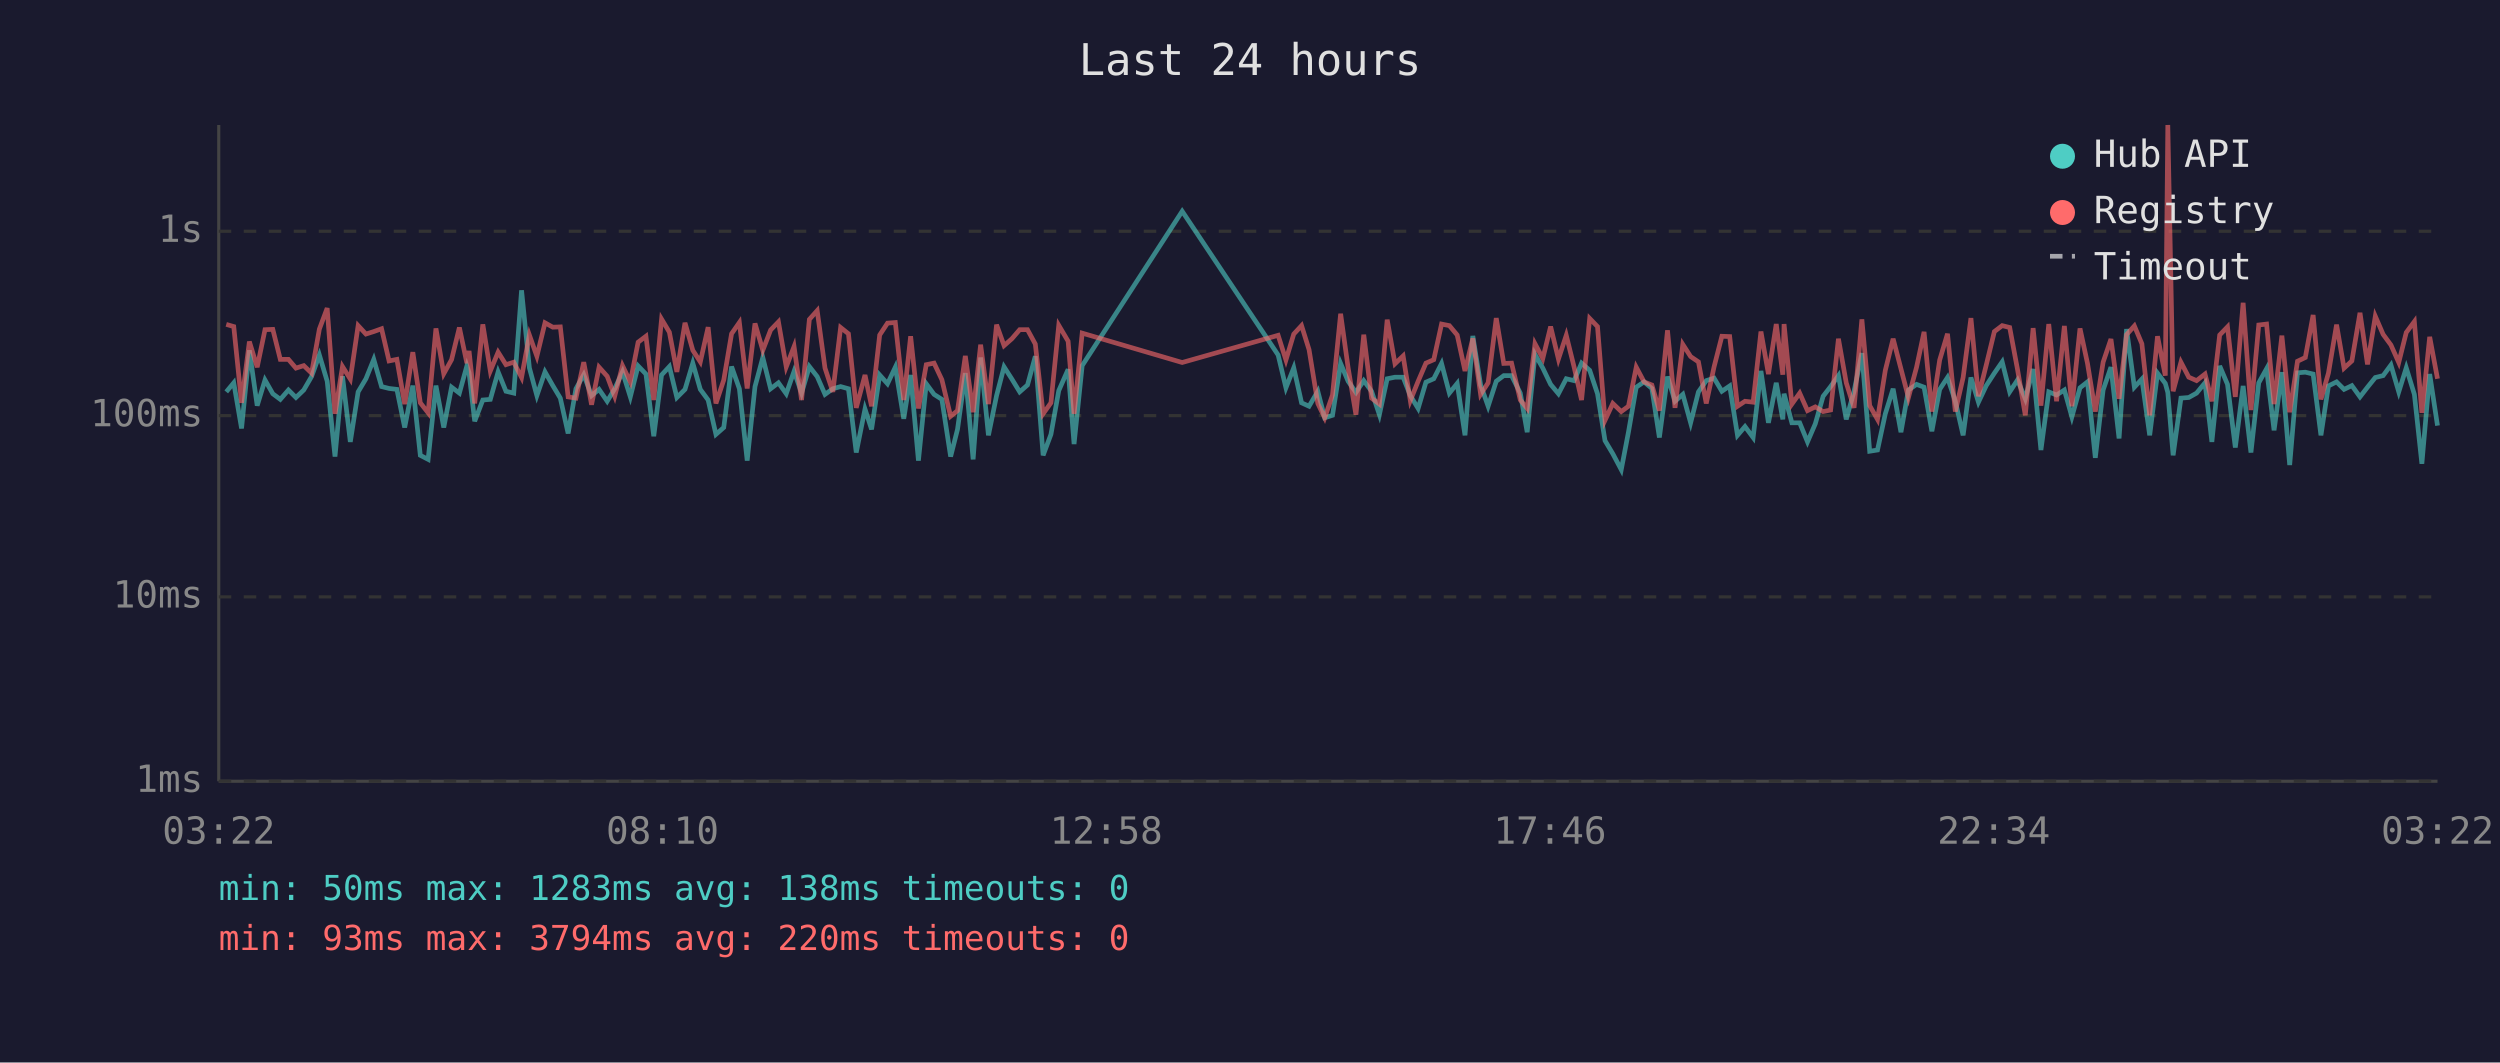
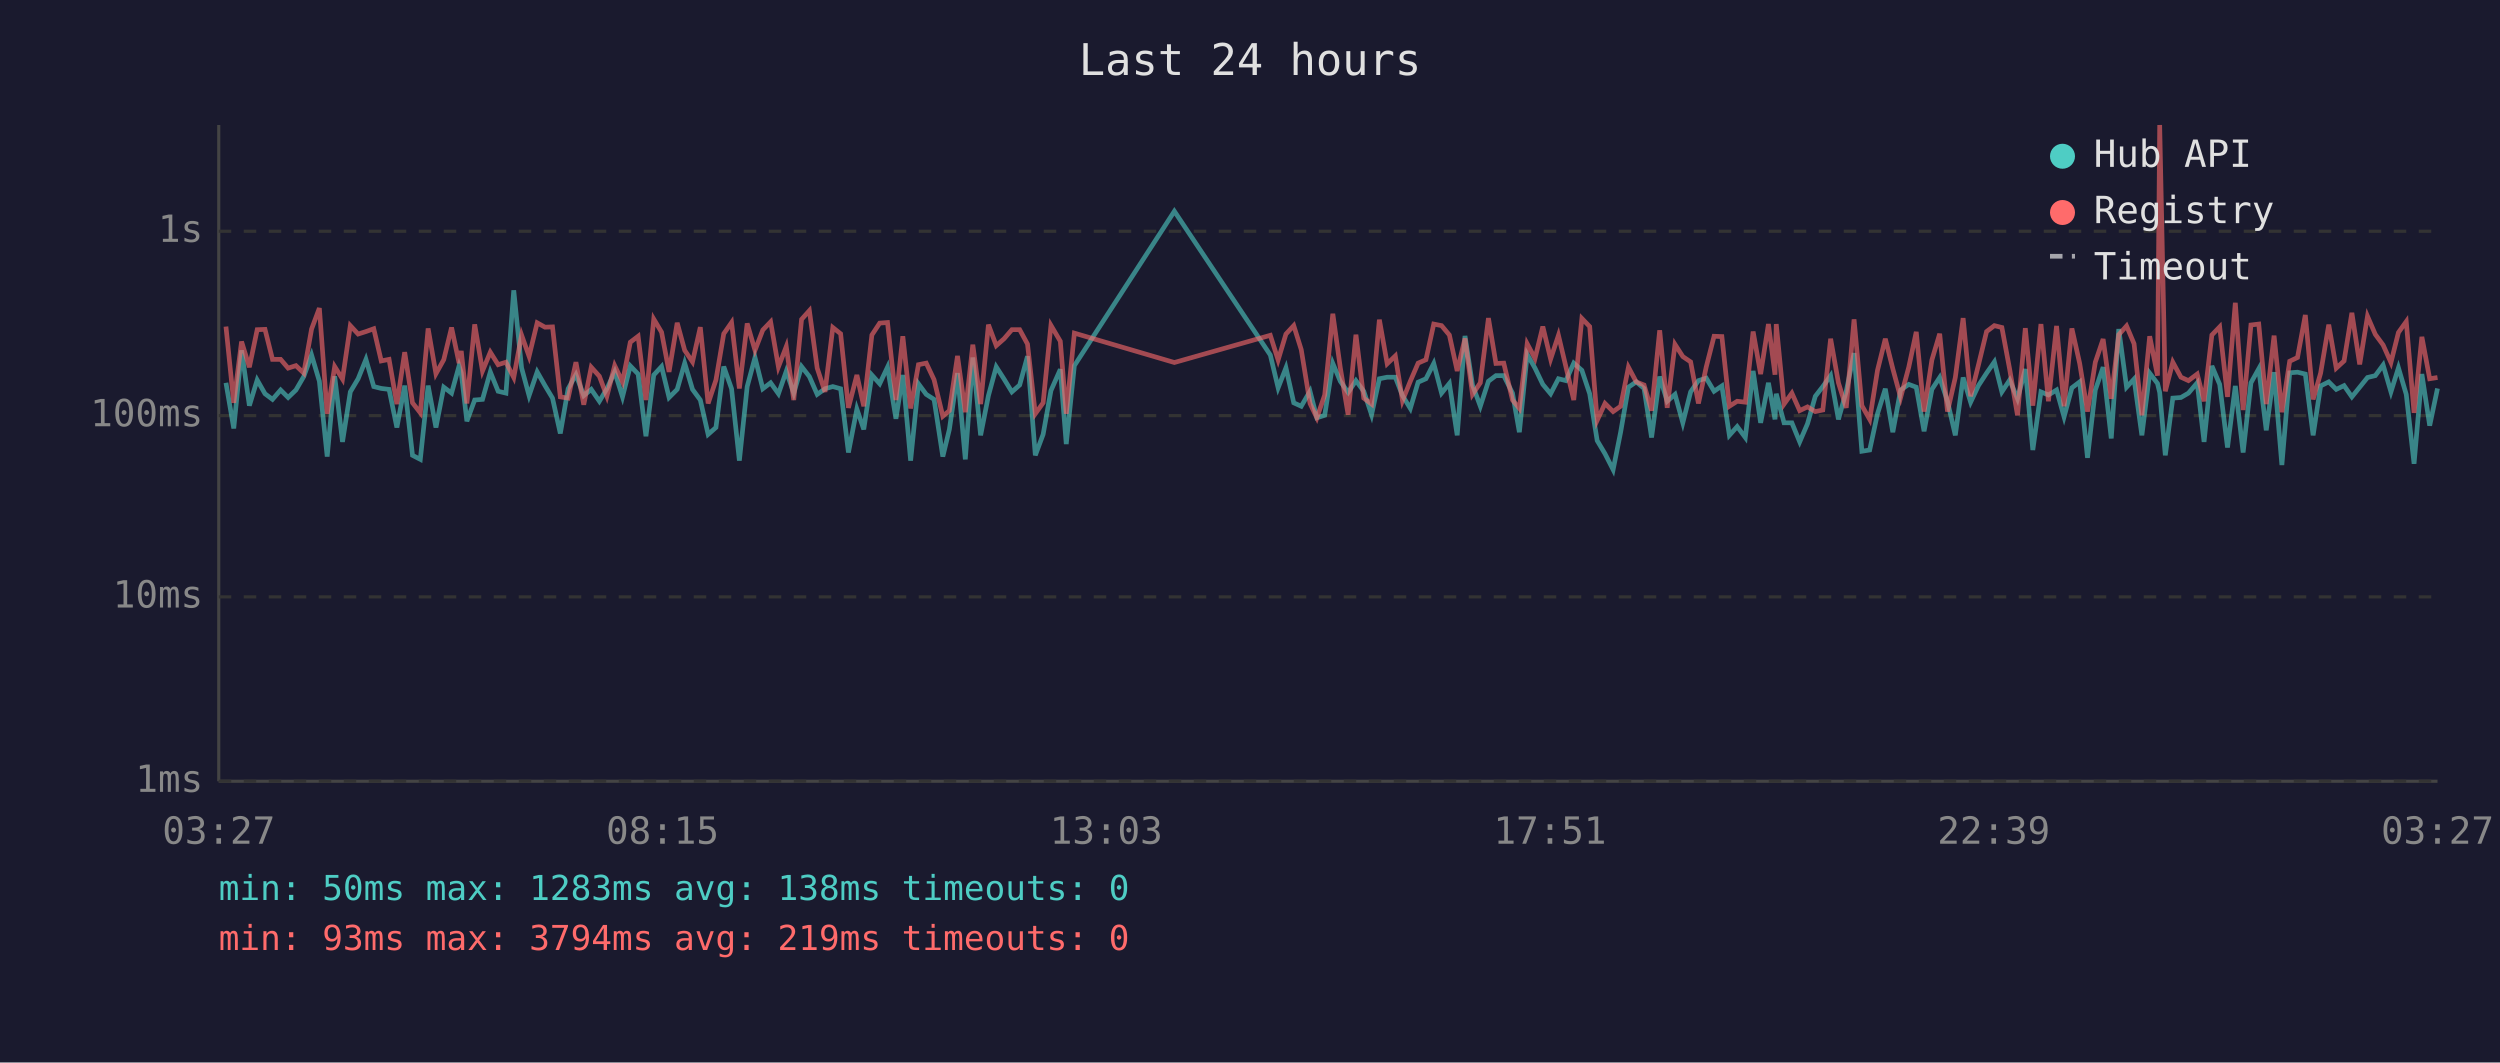
<svg xmlns="http://www.w3.org/2000/svg" viewBox="0 0 800 340" font-family="monospace" font-size="12">
  <rect width="800" height="340" fill="#1a1a2e" />
  <text x="400" y="24" fill="#e0e0e0" font-size="14" text-anchor="middle">Last 24 hours</text>
  <line x1="70" y1="40" x2="70" y2="250" stroke="#444" stroke-width="1" />
  <line x1="70" y1="250" x2="780" y2="250" stroke="#444" stroke-width="1" />
  <line x1="70" y1="250" x2="780" y2="250" stroke="#333" stroke-width="1" stroke-dasharray="4" />
  <text x="65" y="250" fill="#888" text-anchor="end" dominant-baseline="middle">1ms</text>
  <line x1="70" y1="191" x2="780" y2="191" stroke="#333" stroke-width="1" stroke-dasharray="4" />
  <text x="65" y="191" fill="#888" text-anchor="end" dominant-baseline="middle">10ms</text>
  <line x1="70" y1="133" x2="780" y2="133" stroke="#333" stroke-width="1" stroke-dasharray="4" />
  <text x="65" y="133" fill="#888" text-anchor="end" dominant-baseline="middle">100ms</text>
  <line x1="70" y1="74" x2="780" y2="74" stroke="#333" stroke-width="1" stroke-dasharray="4" />
  <text x="65" y="74" fill="#888" text-anchor="end" dominant-baseline="middle">1s</text>
-   <text x="70" y="270" fill="#888" text-anchor="middle">03:22</text>
-   <text x="212" y="270" fill="#888" text-anchor="middle">08:10</text>
-   <text x="354" y="270" fill="#888" text-anchor="middle">12:58</text>
-   <text x="496" y="270" fill="#888" text-anchor="middle">17:46</text>
-   <text x="638" y="270" fill="#888" text-anchor="middle">22:34</text>
-   <text x="780" y="270" fill="#888" text-anchor="middle">03:22</text>
-   <polyline points="72.4,125.4 74.8,122.5 77.3,137.1 79.8,112.1 82.3,129.8 84.8,121.6 87.3,126.0 89.7,127.8 92.3,124.8 94.7,127.2 97.2,124.8 99.7,120.5 102.2,113.6 104.7,122.0 107.2,146.1 109.6,120.4 112.1,141.4 114.6,125.4 117.1,121.2 119.6,115.0 122.1,123.7 124.5,124.3 127.0,124.6 129.5,136.8 132.1,123.4 134.5,145.7 137.0,147.0 139.5,123.4 142.0,136.8 144.5,123.9 147.0,125.8 149.4,117.1 150.1,119.3 151.9,134.8 154.5,128.0 156.9,127.8 159.4,119.0 161.9,125.2 164.4,125.8 166.9,92.9 169.4,117.7 171.8,126.6 174.4,119.0 176.9,123.4 179.3,127.4 181.8,138.7 184.3,124.4 186.8,119.9 189.3,126.6 191.7,124.6 194.3,128.4 196.7,124.4 199.2,119.0 201.7,127.0 204.2,117.1 206.7,119.7 209.2,139.6 211.7,120.0 214.2,117.3 216.6,127.2 219.2,124.6 221.7,116.2 224.1,124.6 226.6,128.0 229.1,139.0 231.6,136.8 234.1,117.3 236.6,124.4 239.1,147.4 241.6,123.7 244.1,114.4 246.6,124.4 249.1,122.5 251.6,126.0 254.1,118.8 256.5,125.8 259.0,117.3 261.5,120.5 264.0,126.2 266.5,124.4 269.0,123.7 271.5,124.4 274.0,144.8 276.8,130.9 278.9,137.4 281.5,120.0 284.0,122.8 286.5,117.5 289.2,134.0 291.4,120.0 293.9,147.4 296.4,122.8 298.9,126.2 301.4,127.8 304.2,146.1 306.4,137.4 308.9,119.4 311.4,147.0 313.8,114.4 316.3,139.3 318.9,126.6 321.3,117.4 323.8,121.3 326.3,125.4 328.8,123.2 331.3,114.0 333.8,145.7 336.3,139.0 338.8,125.0 341.8,118.2 343.7,142.1 346.3,117.0 378.3,67.6 409.0,113.6 411.5,124.1 414.0,117.7 416.5,128.9 418.9,130.0 421.7,125.2 423.9,133.7 426.4,132.9 429.0,116.3 431.4,122.0 433.9,125.6 436.4,121.8 438.9,125.2 441.4,132.7 443.9,121.2 446.4,120.7 449.0,120.7 451.3,126.6 453.8,130.7 456.3,122.3 458.8,121.2 461.3,116.3 463.8,125.8 466.3,122.7 468.8,139.3 471.3,107.5 473.8,123.2 476.2,130.0 478.8,122.0 481.2,120.2 483.7,120.2 486.5,125.8 488.7,138.3 491.2,113.4 493.7,117.8 496.2,123.0 498.7,126.0 501.2,121.2 503.7,121.8 506.1,116.2 508.7,118.5 511.2,126.0 513.6,141.0 516.1,145.2 518.8,150.3 521.1,138.3 523.6,123.9 526.1,122.2 528.6,124.3 531.0,140.0 533.6,120.5 536.0,128.4 538.5,126.2 541.0,135.3 543.5,125.4 546.0,121.8 548.5,121.0 551.0,125.2 553.5,123.5 556.0,139.3 558.4,136.5 561.0,140.0 563.5,118.7 565.9,135.3 568.4,122.5 570.5,134.2 570.9,126.0 573.4,135.3 575.9,135.3 578.4,141.4 580.9,135.6 583.4,126.8 585.8,123.7 588.3,120.2 590.8,134.2 593.3,125.2 595.8,113.0 598.3,144.4 600.8,144.0 603.3,132.4 605.8,124.4 608.3,138.3 610.7,124.8 613.3,123.0 615.7,123.9 618.2,138.0 620.7,124.6 623.2,120.8 625.7,128.4 628.2,139.3 630.7,120.8 633.1,128.7 635.6,123.4 638.2,119.4 640.7,115.8 643.1,125.4 645.6,121.6 648.1,127.6 650.6,118.1 653.1,144.0 655.6,125.4 658.1,126.4 660.6,124.8 663.0,133.4 665.6,124.1 668.0,122.2 670.5,146.5 673.0,124.8 675.5,117.5 678.1,140.3 680.5,105.3 683.0,123.9 685.4,121.3 687.9,139.3 690.4,119.4 692.9,122.7 693.7,125.6 695.4,145.7 697.9,127.4 700.4,127.2 702.9,125.8 705.6,122.5 707.8,141.4 710.3,117.1 712.8,123.0 715.3,143.2 717.8,123.5 720.3,144.8 722.8,122.5 725.3,118.0 727.7,137.7 730.2,119.1 732.7,148.8 735.2,119.3 737.7,119.1 740.2,119.7 742.7,139.3 745.1,123.5 747.7,122.2 750.1,124.6 752.6,123.4 755.2,127.0 757.6,123.9 760.1,120.8 762.6,120.2 765.1,116.8 767.6,125.4 770.0,117.7 772.6,126.2 775.0,148.4 777.5,119.7 780.0,136.2" fill="none" stroke="#4ecdc4" stroke-width="1.5" opacity="0.6" />
-   <polyline points="72.4,103.8 74.8,104.5 77.3,128.9 79.8,109.3 82.3,117.5 84.8,105.5 87.3,105.4 89.7,115.0 92.3,115.0 94.7,117.8 97.2,117.0 99.7,119.4 102.2,105.3 104.7,98.6 107.2,132.4 109.6,117.3 112.1,121.3 114.6,104.2 117.1,106.9 119.6,106.1 122.1,105.2 124.5,115.5 127.0,115.0 129.5,129.3 132.1,112.7 134.5,128.9 137.0,132.1 139.5,105.1 142.0,119.6 144.5,115.1 147.0,104.8 149.4,116.2 150.1,112.3 151.9,129.1 154.5,103.8 156.9,118.7 159.4,112.7 161.9,116.7 164.4,115.9 166.9,120.8 169.4,107.2 171.8,114.0 174.4,103.3 176.9,104.7 179.3,104.6 181.8,127.0 184.3,127.4 186.8,115.9 189.3,129.5 191.7,117.5 194.3,120.4 196.7,126.8 199.2,117.0 201.7,122.2 204.2,109.5 206.7,107.6 209.2,128.0 211.7,102.1 214.2,106.3 216.6,119.0 219.2,103.3 221.7,112.1 224.1,115.8 226.6,104.7 229.1,129.1 231.6,121.6 234.1,106.8 236.6,103.2 239.1,124.3 241.6,103.5 244.1,112.1 246.6,105.6 249.1,103.0 251.6,117.4 254.1,110.9 256.5,128.0 259.0,102.2 261.5,99.4 264.0,117.8 266.5,125.4 269.0,104.8 271.5,106.8 274.0,130.5 276.8,120.0 278.9,130.0 281.5,107.2 284.0,103.4 286.5,103.2 289.2,128.0 291.4,107.6 293.9,130.7 296.4,116.7 298.9,116.2 301.4,121.5 304.2,133.2 306.4,131.4 308.9,113.9 311.4,131.9 313.8,110.3 316.3,129.3 318.9,103.9 321.3,110.6 323.8,108.4 326.3,105.5 328.8,105.5 331.3,110.1 333.8,132.4 336.3,128.9 338.8,104.1 341.8,109.2 343.7,132.4 346.3,106.6 378.3,116.0 409.0,107.3 411.5,115.2 414.0,106.9 416.5,104.2 418.9,111.9 421.7,129.1 423.9,133.7 426.4,126.4 429.0,100.4 431.4,117.7 433.9,132.7 436.4,107.1 438.9,127.4 441.4,129.3 443.9,102.3 446.4,116.4 449.0,113.9 451.3,128.2 453.8,122.0 456.3,116.2 458.8,115.1 461.3,103.7 463.8,104.2 466.3,107.2 468.8,118.7 471.3,108.3 473.8,126.2 476.2,122.5 478.8,101.8 481.2,116.3 483.7,116.2 486.5,128.0 488.7,130.7 491.2,110.0 493.7,114.7 496.2,104.5 498.7,114.9 501.2,107.3 503.7,117.4 506.1,128.0 508.7,101.9 511.2,104.5 513.6,134.5 516.1,129.1 518.8,131.7 521.1,130.0 523.6,117.5 526.1,122.2 528.6,123.2 531.0,131.4 533.6,105.7 536.0,130.5 538.5,110.2 541.0,114.1 543.5,115.8 546.0,129.1 548.5,117.4 551.0,107.6 553.5,107.7 556.0,130.0 558.4,128.4 561.0,128.7 563.5,106.1 565.9,119.7 568.4,103.7 570.5,119.9 570.9,103.7 573.4,129.3 575.9,125.8 578.4,131.4 580.9,130.2 583.4,131.7 585.8,131.2 588.3,108.4 590.8,122.5 593.3,130.5 595.8,102.2 598.3,129.8 600.8,134.2 603.3,118.5 605.8,108.4 608.3,118.0 610.7,127.2 613.3,117.5 615.7,106.2 618.2,131.7 620.7,115.2 623.2,106.8 625.7,131.7 628.2,120.8 630.7,101.8 633.1,126.8 635.6,116.8 638.2,106.1 640.7,104.2 643.1,104.8 645.6,118.2 648.1,132.9 650.6,105.0 653.1,129.8 655.6,103.7 658.1,128.4 660.6,104.3 663.0,130.0 665.6,105.1 668.0,116.3 670.5,131.7 673.0,115.9 675.5,108.5 678.1,127.6 680.5,107.1 683.0,104.3 685.4,110.0 687.9,132.9 690.4,107.6 692.9,120.2 693.7,40.0 695.4,125.2 697.9,115.9 700.4,120.7 702.9,121.8 705.6,119.7 707.8,128.4 710.3,107.2 712.8,104.6 715.3,127.0 717.8,96.9 720.3,131.2 722.8,104.0 725.3,103.7 727.7,129.3 730.2,107.4 732.7,131.9 735.2,115.6 737.7,114.4 740.2,100.8 742.7,127.8 745.1,119.4 747.7,103.9 750.1,117.8 752.6,115.5 755.2,100.1 757.6,116.6 760.1,101.2 762.6,107.0 765.1,110.4 767.6,116.0 770.0,106.4 772.6,102.9 775.0,132.1 777.5,107.8 780.0,121.2" fill="none" stroke="#ff6b6b" stroke-width="1.5" opacity="0.6" />
+   <text x="70" y="270" fill="#888" text-anchor="middle">03:27</text>
+   <text x="212" y="270" fill="#888" text-anchor="middle">08:15</text>
+   <text x="354" y="270" fill="#888" text-anchor="middle">13:03</text>
+   <text x="496" y="270" fill="#888" text-anchor="middle">17:51</text>
+   <text x="638" y="270" fill="#888" text-anchor="middle">22:39</text>
+   <text x="780" y="270" fill="#888" text-anchor="middle">03:27</text>
+   <polyline points="72.3,122.5 74.8,137.1 77.3,112.1 79.8,129.8 82.3,121.6 84.8,126.0 87.2,127.8 89.8,124.8 92.2,127.2 94.7,124.8 97.2,120.5 99.7,113.6 102.2,122.0 104.7,146.1 107.1,120.4 109.6,141.4 112.1,125.4 114.6,121.2 117.1,115.0 119.6,123.7 122.0,124.3 124.5,124.6 127.0,136.8 129.5,123.4 132.0,145.7 134.5,147.0 137.0,123.4 139.5,136.8 142.0,123.9 144.5,125.8 146.9,117.1 147.6,119.3 149.4,134.8 151.9,128.0 154.4,127.8 156.9,119.0 159.4,125.2 161.9,125.8 164.4,92.9 166.9,117.7 169.3,126.6 171.9,119.0 174.4,123.4 176.8,127.4 179.3,138.7 181.8,124.4 184.3,119.9 186.8,126.6 189.2,124.6 191.8,128.4 194.2,124.4 196.7,119.0 199.2,127.0 201.7,117.1 204.2,119.7 206.7,139.6 209.2,120.0 211.7,117.3 214.1,127.2 216.7,124.6 219.1,116.2 221.6,124.6 224.1,128.0 226.6,139.0 229.1,136.8 231.6,117.3 234.1,124.4 236.6,147.4 239.1,123.7 241.6,114.4 244.1,124.4 246.6,122.5 249.1,126.0 251.6,118.8 254.0,125.8 256.5,117.3 259.0,120.5 261.5,126.2 264.0,124.4 266.5,123.7 269.0,124.4 271.5,144.8 274.2,130.9 276.4,137.4 279.0,120.0 281.5,122.8 284.0,117.5 286.7,134.0 288.9,120.0 291.4,147.4 293.9,122.8 296.4,126.2 298.9,127.8 301.7,146.1 303.8,137.4 306.4,119.4 308.9,147.0 311.3,114.4 313.8,139.3 316.3,126.6 318.8,117.4 321.3,121.3 323.8,125.4 326.3,123.2 328.8,114.0 331.3,145.7 333.8,139.0 336.3,125.0 339.3,118.2 341.2,142.1 343.8,117.0 375.8,67.6 406.5,113.6 409.0,124.1 411.5,117.7 414.0,128.9 416.4,130.0 419.2,125.2 421.4,133.7 423.9,132.9 426.5,116.3 428.9,122.0 431.4,125.6 433.9,121.8 436.4,125.2 438.9,132.7 441.4,121.2 443.9,120.7 446.5,120.7 448.8,126.6 451.3,130.7 453.8,122.3 456.3,121.2 458.8,116.3 461.3,125.8 463.8,122.7 466.3,139.3 468.8,107.5 471.2,123.2 473.7,130.0 476.3,122.0 478.7,120.2 481.2,120.2 484.0,125.8 486.2,138.3 488.7,113.4 491.2,117.8 493.7,123.0 496.2,126.0 498.7,121.2 501.1,121.8 503.6,116.2 506.2,118.5 508.7,126.0 511.1,141.0 513.6,145.2 516.2,150.3 518.6,138.3 521.1,123.9 523.6,122.2 526.1,124.3 528.5,140.0 531.1,120.5 533.5,128.4 536.0,126.2 538.5,135.3 541.0,125.4 543.5,121.8 546.0,121.0 548.5,125.2 551.0,123.5 553.4,139.3 555.9,136.5 558.5,140.0 561.0,118.7 563.4,135.3 565.9,122.5 568.0,134.2 568.4,126.0 570.9,135.3 573.4,135.3 575.9,141.4 578.4,135.6 580.9,126.8 583.3,123.7 585.8,120.2 588.3,134.2 590.8,125.2 593.3,113.0 595.8,144.4 598.3,144.0 600.8,132.4 603.3,124.4 605.7,138.3 608.2,124.8 610.8,123.0 613.2,123.9 615.7,138.0 618.2,124.6 620.7,120.8 623.2,128.4 625.7,139.3 628.2,120.8 630.6,128.7 633.1,123.4 635.7,119.4 638.2,115.8 640.6,125.4 643.1,121.6 645.6,127.6 648.1,118.1 650.5,144.0 653.1,125.4 655.5,126.4 658.1,124.8 660.5,133.4 663.0,124.1 665.5,122.2 668.0,146.5 670.5,124.8 673.0,117.5 675.6,140.3 678.0,105.3 680.5,123.9 682.9,121.3 685.4,139.3 687.9,119.4 690.4,122.7 691.1,125.6 692.9,145.7 695.3,127.4 697.9,127.2 700.3,125.8 703.1,122.5 705.3,141.4 707.8,117.1 710.3,123.0 712.8,143.2 715.3,123.5 717.8,144.8 720.3,122.5 722.8,118.0 725.2,137.7 727.7,119.1 730.2,148.8 732.7,119.3 735.2,119.1 737.7,119.7 740.2,139.3 742.6,123.5 745.2,122.2 747.6,124.6 750.1,123.4 752.6,127.0 755.1,123.9 757.6,120.8 760.1,120.2 762.6,116.8 765.1,125.4 767.5,117.7 770.0,126.2 772.5,148.4 775.0,119.7 777.5,136.2 780.0,124.3" fill="none" stroke="#4ecdc4" stroke-width="1.5" opacity="0.6" />
+   <polyline points="72.3,104.5 74.8,128.9 77.3,109.3 79.8,117.5 82.3,105.5 84.8,105.4 87.2,115.0 89.8,115.0 92.2,117.8 94.7,117.0 97.2,119.4 99.7,105.3 102.2,98.6 104.7,132.4 107.1,117.3 109.6,121.3 112.1,104.2 114.6,106.9 117.1,106.1 119.6,105.2 122.0,115.5 124.5,115.0 127.0,129.3 129.5,112.7 132.0,128.9 134.5,132.1 137.0,105.1 139.5,119.6 142.0,115.1 144.5,104.8 146.9,116.2 147.6,112.3 149.4,129.1 151.9,103.8 154.4,118.7 156.9,112.7 159.4,116.7 161.9,115.9 164.4,120.8 166.9,107.2 169.3,114.0 171.9,103.3 174.4,104.7 176.8,104.6 179.3,127.0 181.8,127.4 184.3,115.9 186.8,129.5 189.2,117.5 191.8,120.4 194.2,126.8 196.7,117.0 199.2,122.2 201.7,109.5 204.2,107.6 206.7,128.0 209.2,102.1 211.7,106.3 214.1,119.0 216.7,103.3 219.1,112.1 221.6,115.8 224.1,104.7 226.6,129.1 229.1,121.6 231.6,106.8 234.1,103.2 236.6,124.3 239.1,103.5 241.6,112.1 244.1,105.6 246.6,103.0 249.1,117.4 251.6,110.9 254.0,128.0 256.5,102.2 259.0,99.4 261.5,117.8 264.0,125.4 266.5,104.8 269.0,106.8 271.5,130.5 274.2,120.0 276.4,130.0 279.0,107.2 281.5,103.4 284.0,103.2 286.7,128.0 288.9,107.6 291.4,130.7 293.9,116.7 296.4,116.2 298.9,121.5 301.7,133.2 303.8,131.4 306.4,113.9 308.9,131.9 311.3,110.3 313.8,129.3 316.3,103.9 318.8,110.6 321.3,108.4 323.8,105.5 326.3,105.5 328.8,110.1 331.3,132.4 333.8,128.9 336.3,104.1 339.3,109.2 341.2,132.4 343.8,106.6 375.8,116.0 406.5,107.3 409.0,115.2 411.5,106.9 414.0,104.2 416.4,111.9 419.2,129.1 421.4,133.7 423.9,126.4 426.5,100.4 428.9,117.7 431.4,132.7 433.9,107.1 436.4,127.4 438.9,129.3 441.4,102.3 443.9,116.4 446.5,113.9 448.8,128.2 451.3,122.0 453.8,116.2 456.3,115.1 458.8,103.7 461.3,104.2 463.8,107.2 466.3,118.7 468.8,108.3 471.2,126.2 473.7,122.5 476.3,101.8 478.7,116.3 481.2,116.2 484.0,128.0 486.2,130.7 488.7,110.0 491.2,114.7 493.7,104.5 496.2,114.9 498.7,107.3 501.1,117.4 503.6,128.0 506.2,101.9 508.7,104.5 511.1,134.5 513.6,129.1 516.2,131.7 518.6,130.0 521.1,117.5 523.6,122.2 526.1,123.2 528.5,131.4 531.1,105.7 533.5,130.5 536.0,110.2 538.5,114.1 541.0,115.8 543.5,129.1 546.0,117.4 548.5,107.6 551.0,107.7 553.4,130.0 555.9,128.4 558.5,128.7 561.0,106.1 563.4,119.7 565.9,103.7 568.0,119.9 568.4,103.7 570.9,129.3 573.4,125.8 575.9,131.4 578.4,130.2 580.9,131.7 583.3,131.2 585.8,108.4 588.3,122.5 590.8,130.5 593.3,102.2 595.8,129.8 598.3,134.2 600.8,118.5 603.3,108.4 605.7,118.0 608.2,127.2 610.8,117.5 613.2,106.2 615.7,131.7 618.2,115.2 620.7,106.8 623.2,131.7 625.7,120.8 628.2,101.8 630.6,126.8 633.1,116.8 635.7,106.1 638.2,104.2 640.6,104.8 643.1,118.2 645.6,132.9 648.1,105.0 650.5,129.8 653.1,103.7 655.5,128.4 658.1,104.3 660.5,130.0 663.0,105.1 665.5,116.3 668.0,131.7 670.5,115.9 673.0,108.5 675.6,127.6 678.0,107.1 680.5,104.3 682.9,110.0 685.4,132.9 687.9,107.6 690.4,120.2 691.1,40.0 692.9,125.2 695.3,115.9 697.9,120.7 700.3,121.8 703.1,119.7 705.3,128.4 707.8,107.2 710.3,104.6 712.8,127.0 715.3,96.9 717.8,131.2 720.3,104.0 722.8,103.7 725.2,129.3 727.7,107.4 730.2,131.9 732.7,115.6 735.2,114.4 737.7,100.8 740.2,127.8 742.6,119.4 745.2,103.9 747.6,117.8 750.1,115.5 752.6,100.1 755.1,116.6 757.6,101.2 760.1,107.0 762.6,110.4 765.1,116.0 767.5,106.4 770.0,102.9 772.5,132.1 775.0,107.8 777.5,121.2 780.0,120.8" fill="none" stroke="#ff6b6b" stroke-width="1.5" opacity="0.6" />
  <circle cx="660" cy="50" r="4" fill="#4ecdc4" />
  <text x="670" y="50" fill="#e0e0e0" dominant-baseline="middle">Hub API</text>
  <circle cx="660" cy="68" r="4" fill="#ff6b6b" />
  <text x="670" y="68" fill="#e0e0e0" dominant-baseline="middle">Registry</text>
  <line x1="656" y1="82" x2="664" y2="82" stroke="#e0e0e0" stroke-width="1.5" stroke-dasharray="4,3" opacity="0.7" />
  <text x="670" y="86" fill="#e0e0e0" dominant-baseline="middle">Timeout</text>
  <text x="70" y="288" fill="#4ecdc4" font-size="11">min: 50ms  max: 1283ms  avg: 138ms  timeouts: 0</text>
-   <text x="70" y="304" fill="#ff6b6b" font-size="11">min: 93ms  max: 3794ms  avg: 220ms  timeouts: 0</text>
+   <text x="70" y="304" fill="#ff6b6b" font-size="11">min: 93ms  max: 3794ms  avg: 219ms  timeouts: 0</text>
</svg>
